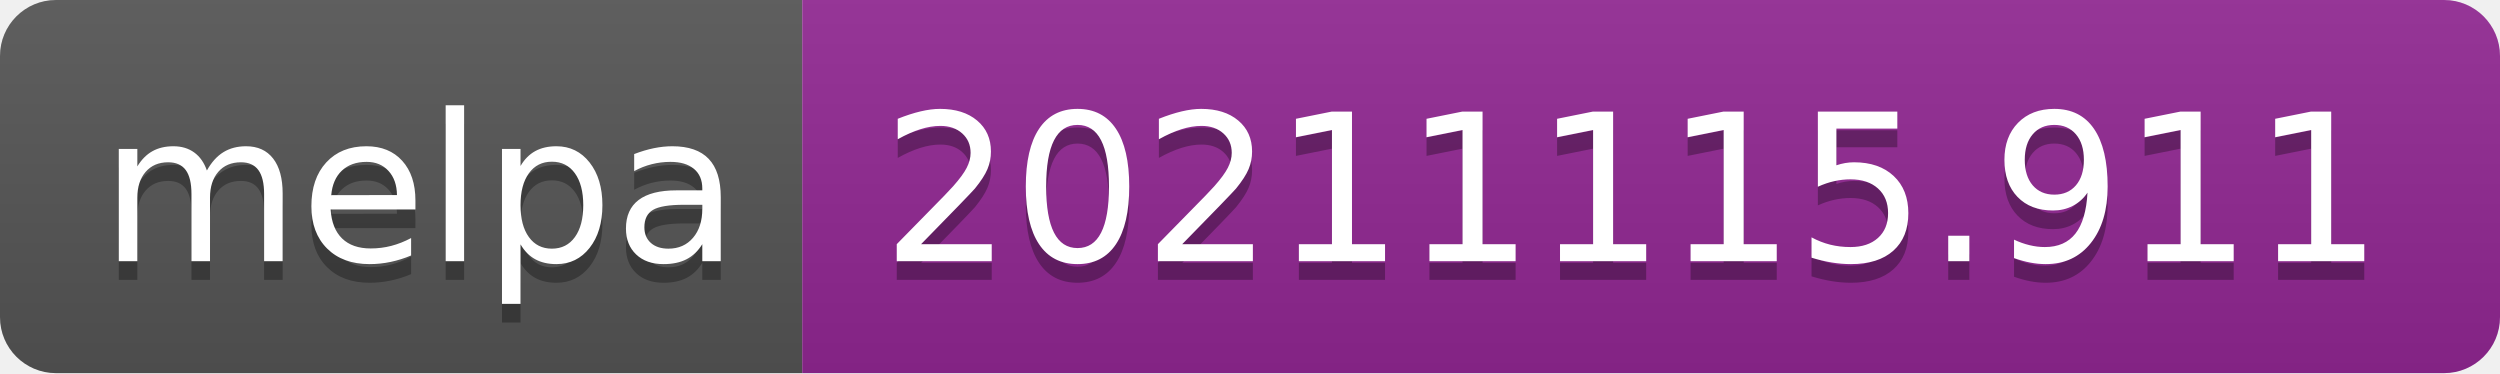
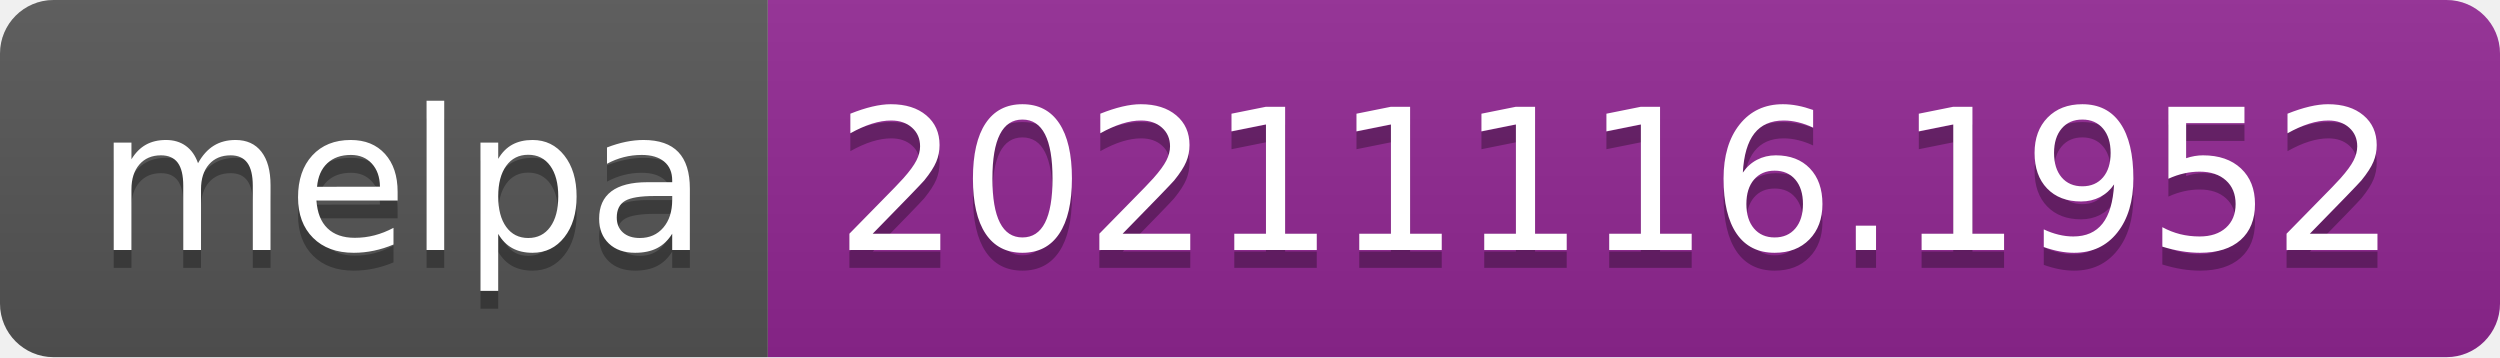
- <svg xmlns="http://www.w3.org/2000/svg" width="134" height="20" role="img" aria-label="melpa: 20211115.911">
+ <svg xmlns="http://www.w3.org/2000/svg" width="140" height="20" role="img" aria-label="melpa: 20211116.1952">
  <linearGradient id="s" x2="0" y2="100%">
    <stop offset="0" stop-color="#bbb" stop-opacity=".1" />
    <stop offset="1" stop-opacity=".1" />
  </linearGradient>
  <clipPath id="r">
-     <rect width="134" height="20" rx="3" fill="#fff" />
+     <rect width="140" height="20" rx="3" fill="#fff" />
  </clipPath>
  <g clip-path="url(#r)">
    <rect width="43" height="20" fill="#555" />
-     <rect x="43" width="91" height="20" fill="#922793" />
-     <rect width="134" height="20" fill="url(#s)" />
+     <rect x="43" width="97" height="20" fill="#922793" />
+     <rect width="140" height="20" fill="url(#s)" />
  </g>
  <g fill="#fff" text-anchor="middle" font-family="Verdana,Geneva,DejaVu Sans,sans-serif" text-rendering="geometricPrecision" font-size="110">
    <text aria-hidden="true" x="225" y="150" fill="#010101" fill-opacity=".3" transform="scale(.1)" textLength="330">melpa</text>
    <text x="225" y="140" transform="scale(.1)" fill="#fff" textLength="330">melpa</text>
-     <text aria-hidden="true" x="875" y="150" fill="#010101" fill-opacity=".3" transform="scale(.1)" textLength="810">20211115.911</text>
-     <text x="875" y="140" transform="scale(.1)" fill="#fff" textLength="810">20211115.911</text>
+     <text aria-hidden="true" x="905" y="150" fill="#010101" fill-opacity=".3" transform="scale(.1)" textLength="870">20211116.1952</text>
+     <text x="905" y="140" transform="scale(.1)" fill="#fff" textLength="870">20211116.1952</text>
  </g>
</svg>
